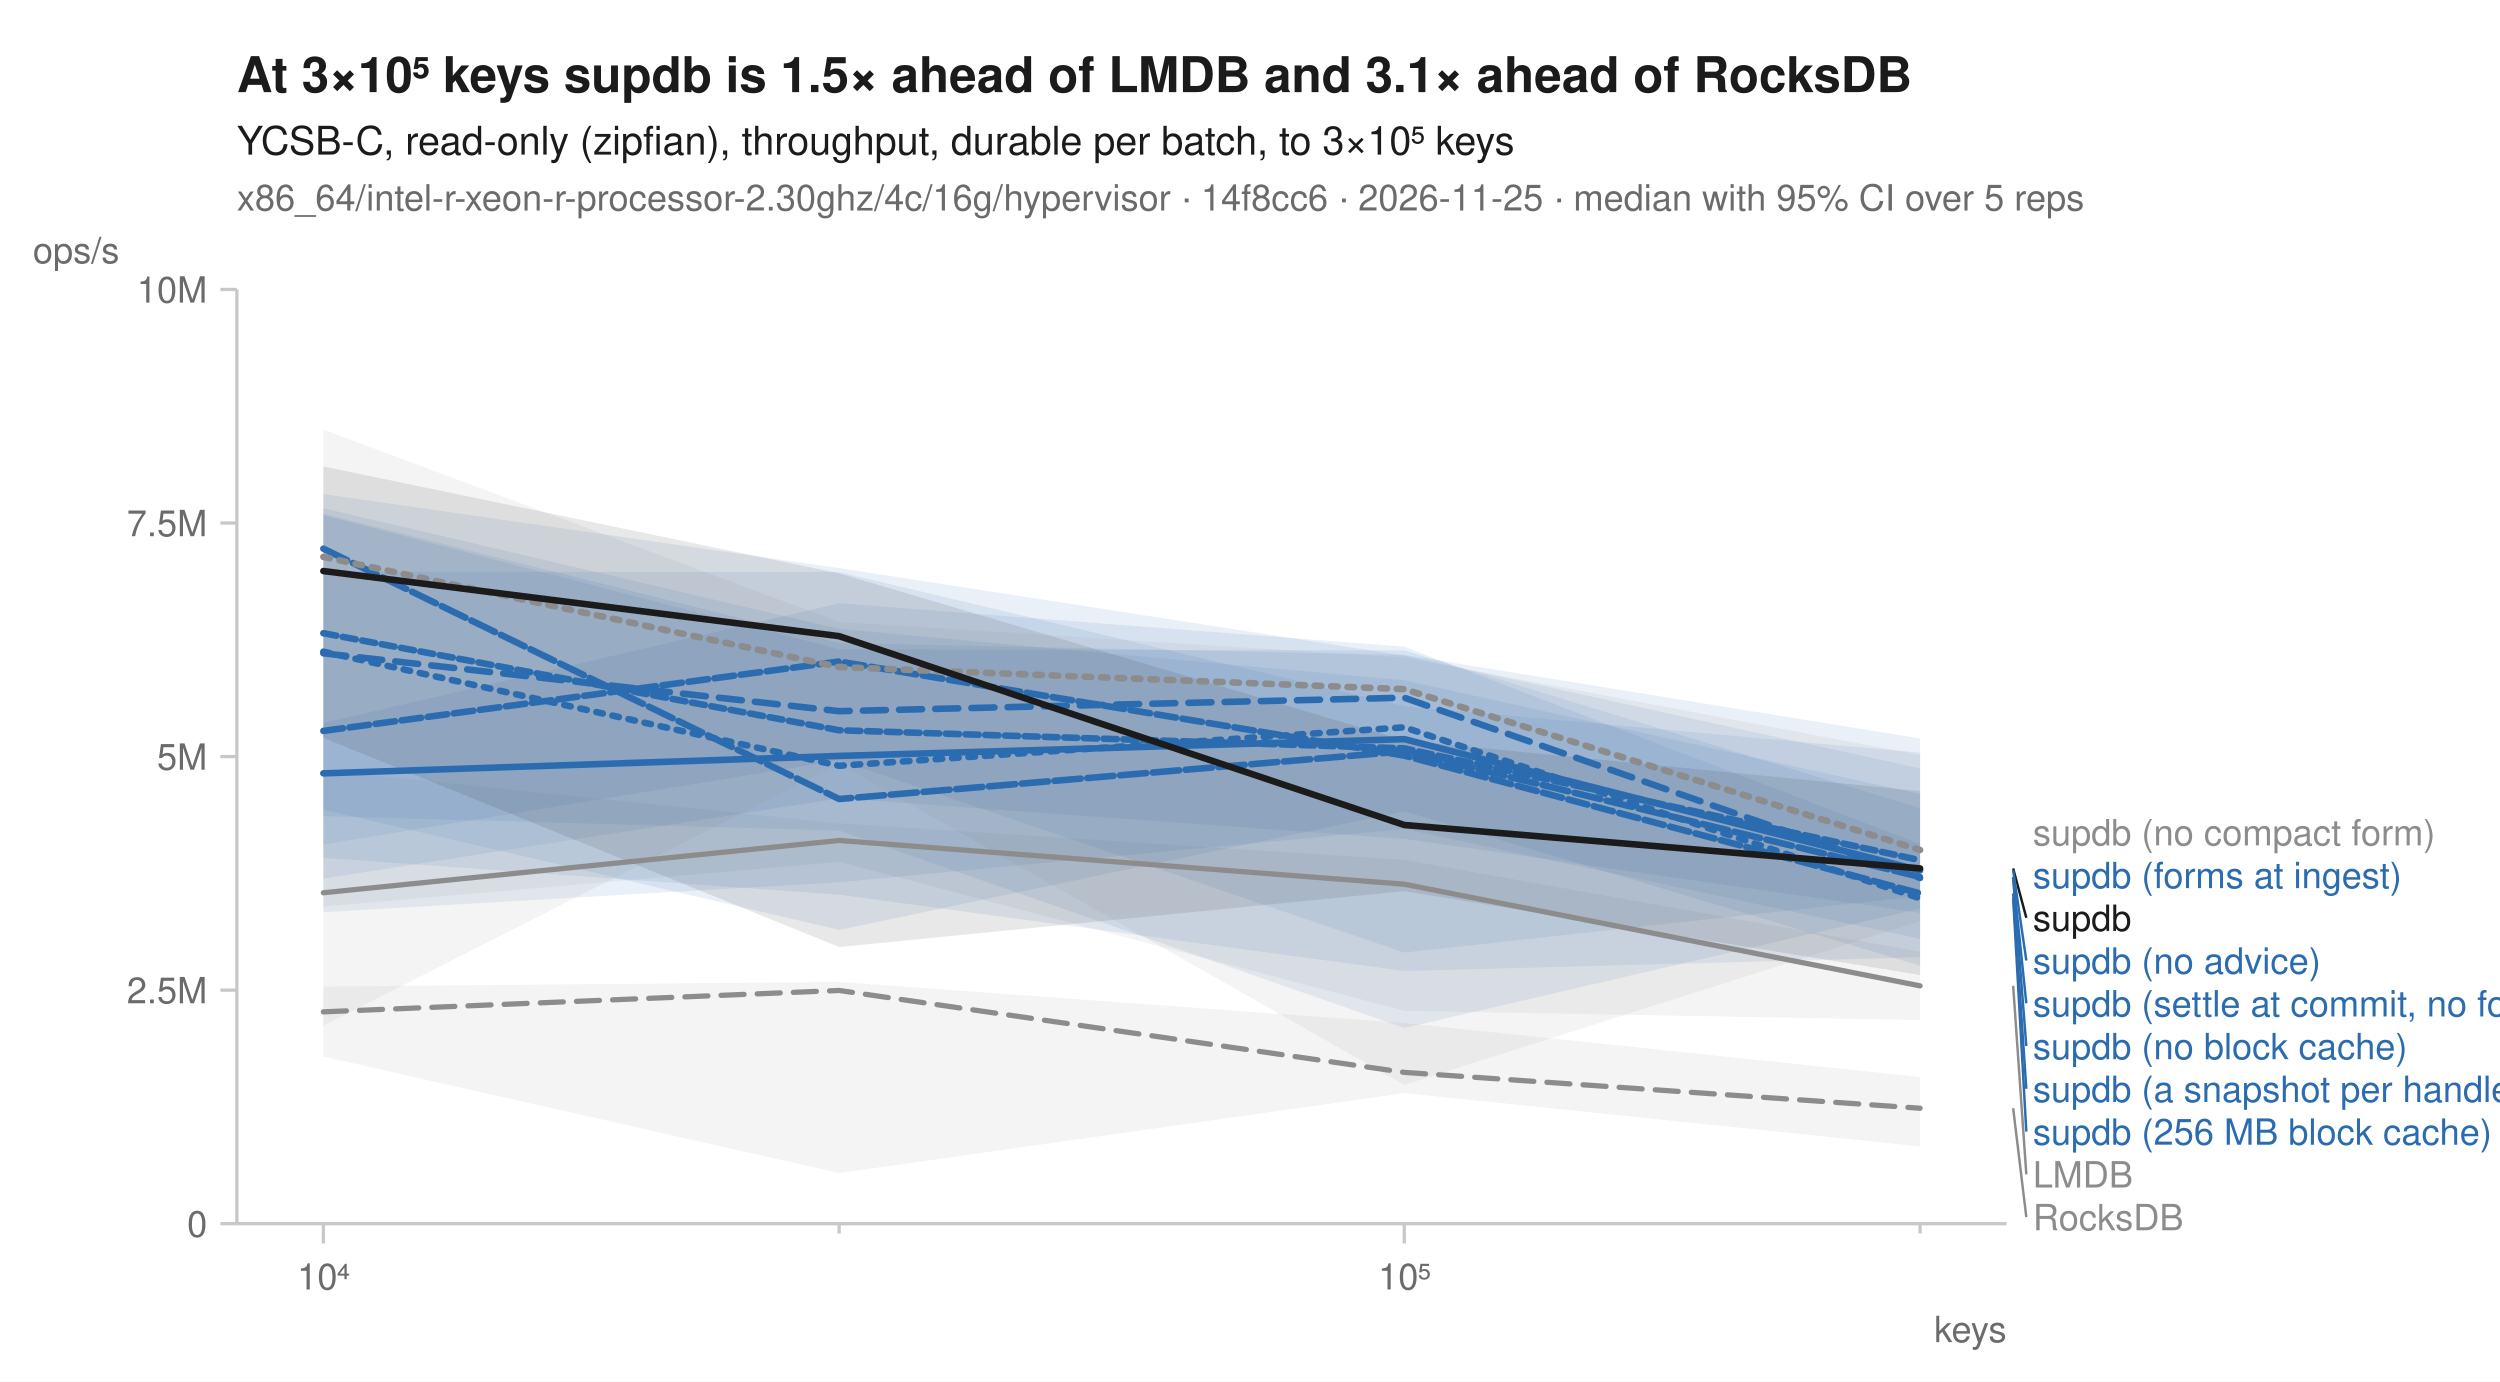
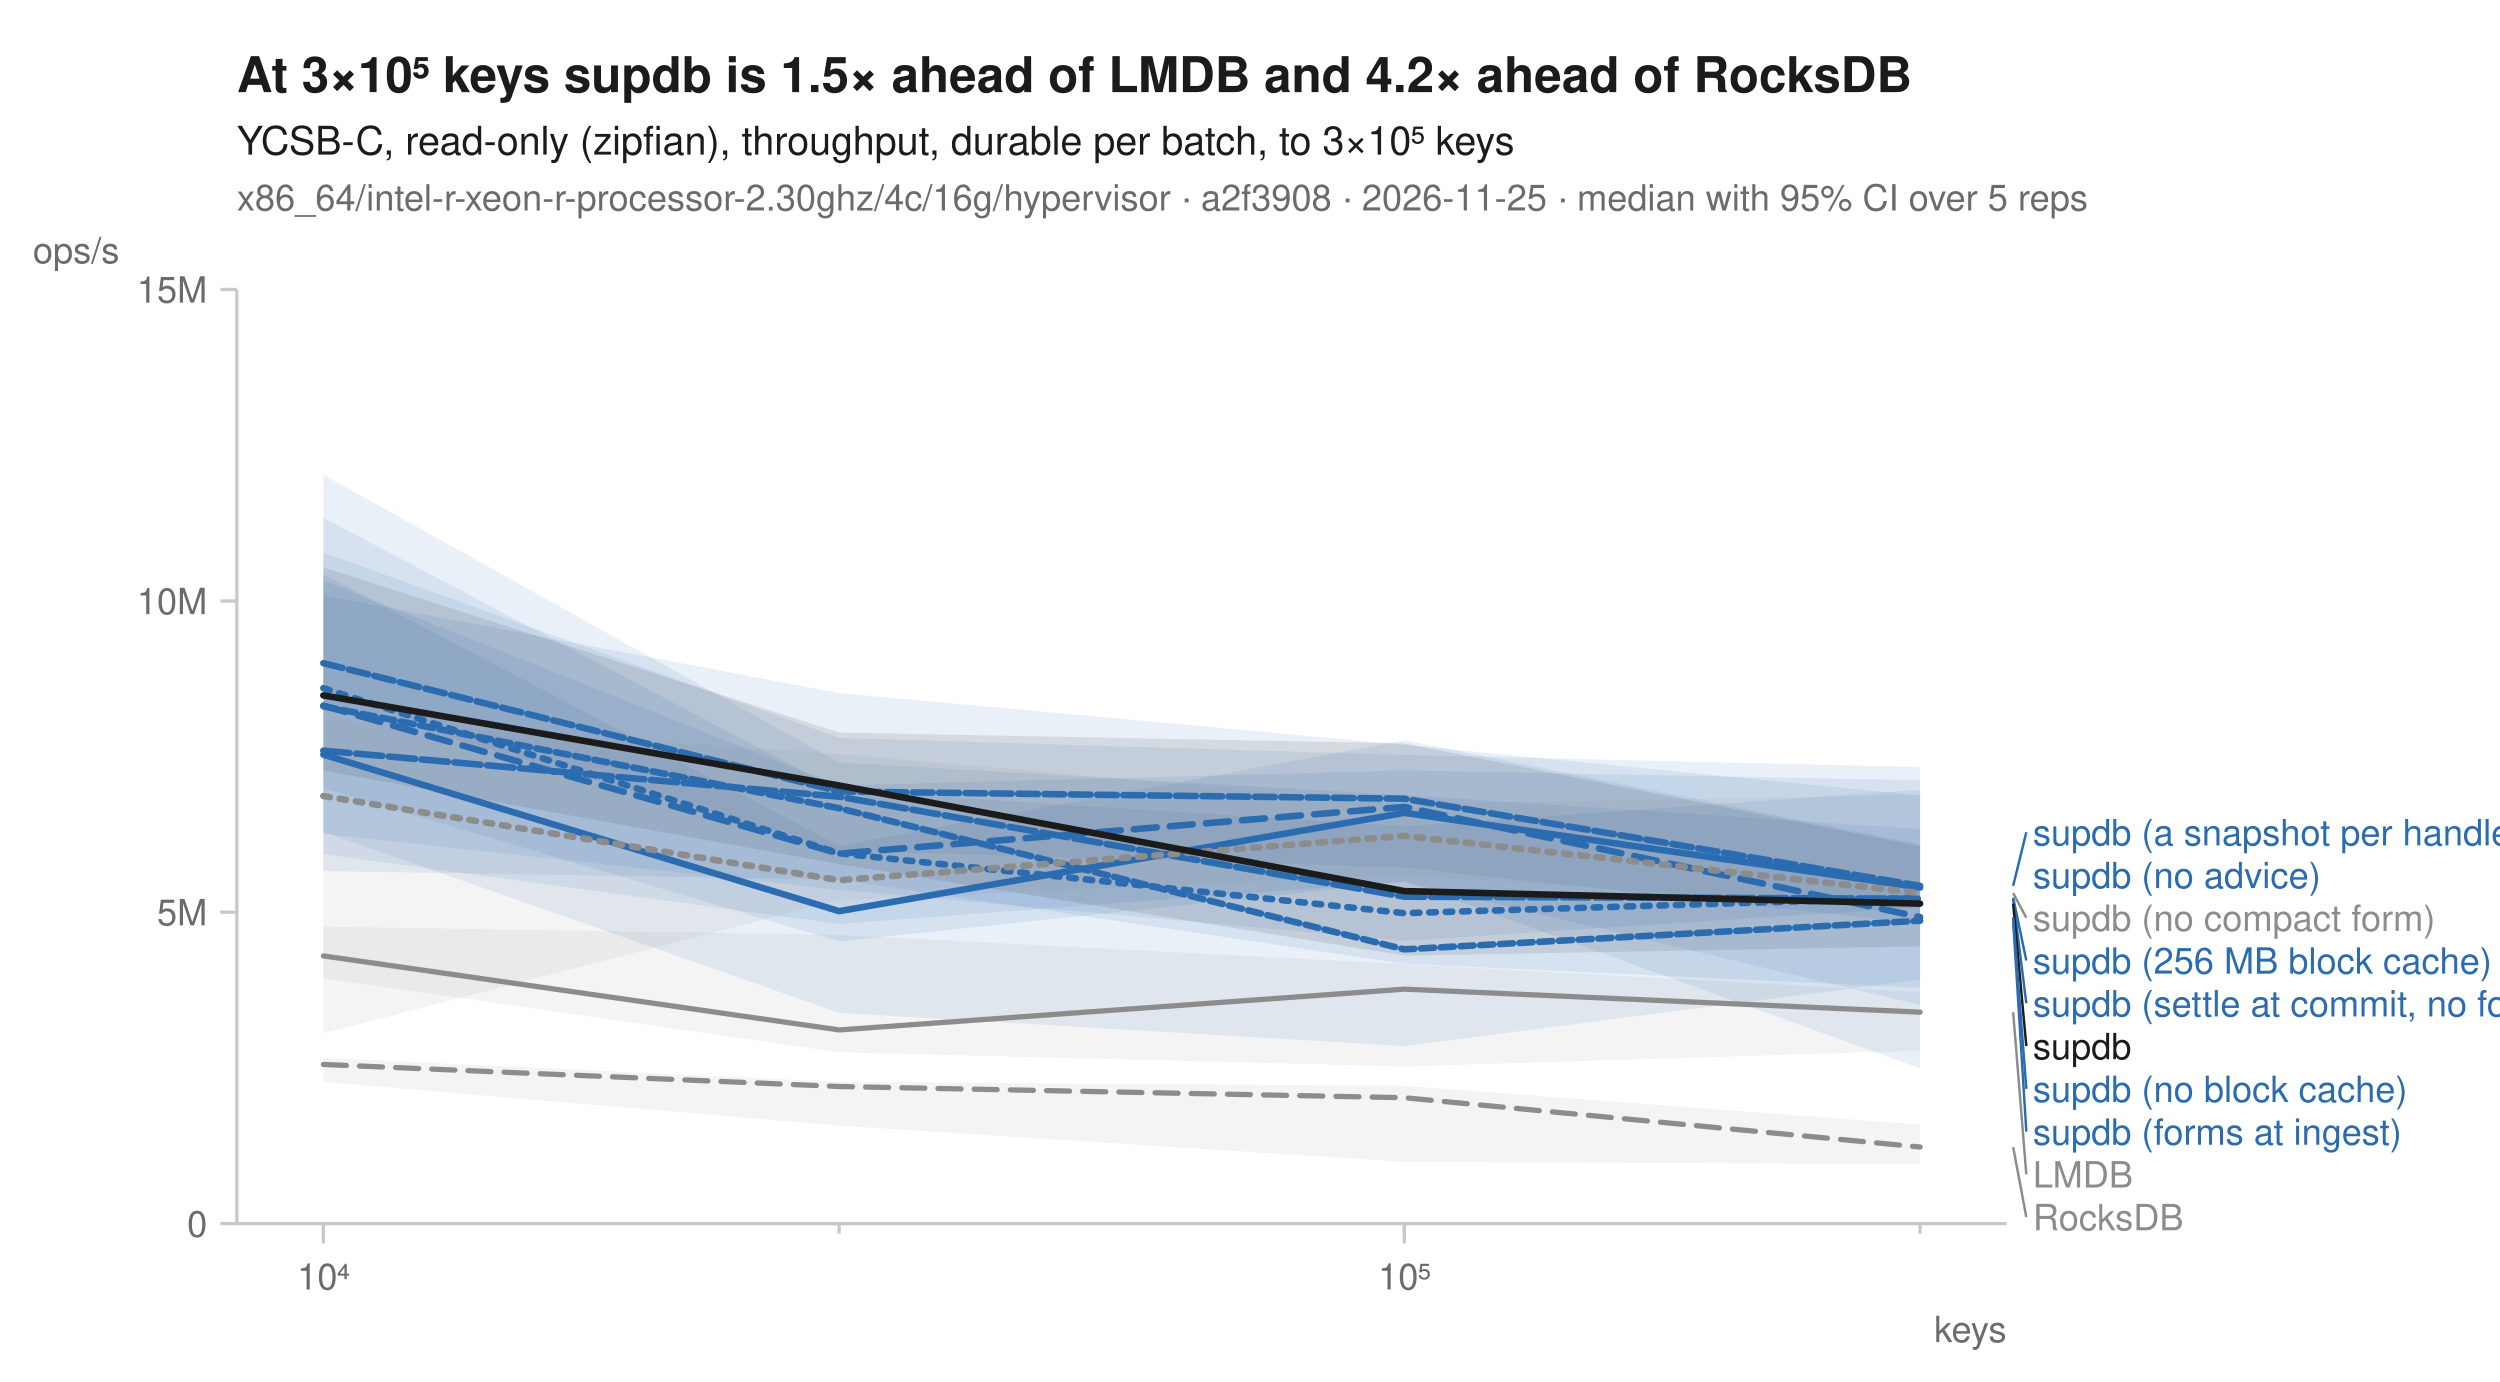
<svg xmlns="http://www.w3.org/2000/svg" width="760" height="420" viewBox="0 0 760 420" font-family="-apple-system, BlinkMacSystemFont, 'Segoe UI', Helvetica, Arial, sans-serif" fill="#1b1b1b">
  <rect width="760" height="420" fill="white" />
-   <text x="72" y="28" font-size="15" font-weight="600">At 3×10⁵ keys supdb is 1.5× ahead of LMDB and 3.1× ahead of RocksDB</text>
+   <text x="72" y="28" font-size="15" font-weight="600">At 3×10⁵ keys supdb is 1.5× ahead of LMDB and 4.2× ahead of RocksDB</text>
  <text x="72" y="47" font-size="12">YCSB-C, read-only (zipfian), throughput, durable per batch, to 3×10⁵ keys</text>
-   <text x="72" y="64" font-size="11" fill="#6b6b6b">x86_64/intel-r-xeon-r-processor-2.30ghz/4c/16g/hypervisor · 14f8cc6 · 2026-11-25 · median with 95% CI over 5 reps</text>
+   <text x="72" y="64" font-size="11" fill="#6b6b6b">x86_64/intel-r-xeon-r-processor-2.30ghz/4c/16g/hypervisor · a2f3908 · 2026-11-25 · median with 95% CI over 5 reps</text>
  <line x1="72" y1="372" x2="610" y2="372" stroke="#c8c8c8" stroke-width="1" />
  <line x1="72" y1="88" x2="72" y2="372" stroke="#c8c8c8" stroke-width="1" />
  <line x1="98.3" y1="372" x2="98.3" y2="378" stroke="#c8c8c8" stroke-width="1" />
  <text x="98.3" y="392" font-size="11" text-anchor="middle" fill="#6b6b6b">10⁴</text>
  <line x1="255.1" y1="372" x2="255.1" y2="375" stroke="#c8c8c8" stroke-width="1" />
  <line x1="426.9" y1="372" x2="426.9" y2="378" stroke="#c8c8c8" stroke-width="1" />
  <text x="426.9" y="392" font-size="11" text-anchor="middle" fill="#6b6b6b">10⁵</text>
  <line x1="583.7" y1="372" x2="583.7" y2="375" stroke="#c8c8c8" stroke-width="1" />
  <text x="610" y="408" font-size="11" text-anchor="end" fill="#6b6b6b">keys</text>
  <line x1="67" y1="372.0" x2="72" y2="372.0" stroke="#c8c8c8" stroke-width="1" />
  <text x="63" y="376.0" font-size="11" text-anchor="end" fill="#6b6b6b">0</text>
-   <line x1="67" y1="301.0" x2="72" y2="301.0" stroke="#c8c8c8" stroke-width="1" />
-   <text x="63" y="305.0" font-size="11" text-anchor="end" fill="#6b6b6b">2.5M</text>
-   <line x1="67" y1="230.0" x2="72" y2="230.0" stroke="#c8c8c8" stroke-width="1" />
-   <text x="63" y="234.0" font-size="11" text-anchor="end" fill="#6b6b6b">5M</text>
-   <line x1="67" y1="159.0" x2="72" y2="159.0" stroke="#c8c8c8" stroke-width="1" />
-   <text x="63" y="163.0" font-size="11" text-anchor="end" fill="#6b6b6b">7.5M</text>
+   <line x1="67" y1="277.3" x2="72" y2="277.3" stroke="#c8c8c8" stroke-width="1" />
+   <text x="63" y="281.3" font-size="11" text-anchor="end" fill="#6b6b6b">5M</text>
+   <line x1="67" y1="182.7" x2="72" y2="182.7" stroke="#c8c8c8" stroke-width="1" />
+   <text x="63" y="186.7" font-size="11" text-anchor="end" fill="#6b6b6b">10M</text>
  <line x1="67" y1="88.0" x2="72" y2="88.0" stroke="#c8c8c8" stroke-width="1" />
-   <text x="63" y="92.0" font-size="11" text-anchor="end" fill="#6b6b6b">10M</text>
+   <text x="63" y="92.0" font-size="11" text-anchor="end" fill="#6b6b6b">15M</text>
  <text x="10" y="80" font-size="11" text-anchor="start" fill="#6b6b6b">ops/s</text>
-   <path d="M98.3,299.9 L255.1,298.5 L426.9,311.0 L583.7,327.4 L583.7,348.5 L426.9,332.3 L255.1,356.6 L98.3,321.2 Z" fill="#8c8c8c" fill-opacity="0.10" />
-   <path d="M98.3,234.2 L255.1,250.3 L426.9,261.4 L583.7,289.3 L583.7,310.1 L426.9,307.3 L255.1,262.0 L98.3,275.6 Z" fill="#8c8c8c" fill-opacity="0.10" />
-   <path d="M98.3,150.2 L255.1,172.7 L426.9,199.3 L583.7,233.6 L583.7,277.5 L426.9,255.0 L255.1,242.7 L98.3,267.1 Z" fill="#2b6cb0" fill-opacity="0.10" />
-   <path d="M98.3,156.6 L255.1,197.4 L426.9,197.7 L583.7,245.7 L583.7,276.2 L426.9,312.5 L255.1,252.5 L98.3,248.1 Z" fill="#2b6cb0" fill-opacity="0.10" />
-   <path d="M98.3,219.8 L255.1,183.4 L426.9,196.6 L583.7,256.6 L583.7,272.4 L426.9,289.6 L255.1,231.1 L98.3,256.7 Z" fill="#2b6cb0" fill-opacity="0.10" />
-   <path d="M98.3,156.2 L255.1,195.5 L426.9,199.1 L583.7,224.5 L583.7,293.6 L426.9,246.6 L255.1,282.7 L98.3,246.1 Z" fill="#2b6cb0" fill-opacity="0.10" />
-   <path d="M98.3,154.5 L255.1,191.2 L426.9,206.8 L583.7,241.4 L583.7,291.0 L426.9,295.2 L255.1,272.0 L98.3,260.8 Z" fill="#2b6cb0" fill-opacity="0.10" />
-   <path d="M98.3,173.8 L255.1,173.9 L426.9,214.7 L583.7,228.8 L583.7,285.4 L426.9,252.0 L255.1,268.2 L98.3,277.3 Z" fill="#2b6cb0" fill-opacity="0.10" />
-   <path d="M98.3,130.6 L255.1,189.1 L426.9,199.9 L583.7,229.5 L583.7,280.0 L426.9,329.8 L255.1,232.2 L98.3,311.8 Z" fill="#8c8c8c" fill-opacity="0.10" />
-   <path d="M98.3,141.8 L255.1,174.3 L426.9,225.1 L583.7,240.5 L583.7,296.4 L426.9,270.9 L255.1,287.9 L98.3,224.3 Z" fill="#1b1b1b" fill-opacity="0.10" />
-   <path d="M98.3,307.6 L255.1,301.1 L426.9,326.0 L583.7,336.9 " fill="none" stroke="#8c8c8c" stroke-width="1.6" stroke-linejoin="round" stroke-linecap="round" stroke-dasharray="7,4" />
-   <path d="M98.3,271.4 L255.1,255.5 L426.9,268.8 L583.7,299.7 " fill="none" stroke="#8c8c8c" stroke-width="1.6" stroke-linejoin="round" stroke-linecap="round" />
-   <path d="M98.3,198.1 L255.1,232.8 L426.9,221.1 L583.7,273.1 " fill="none" stroke="#2b6cb0" stroke-width="2" stroke-linejoin="round" stroke-linecap="round" stroke-dasharray="2,3" />
-   <path d="M98.3,198.6 L255.1,216.2 L426.9,212.1 L583.7,266.9 " fill="none" stroke="#2b6cb0" stroke-width="2" stroke-linejoin="round" stroke-linecap="round" stroke-dasharray="7,4" />
-   <path d="M98.3,235.1 L255.1,229.8 L426.9,224.7 L583.7,264.6 " fill="none" stroke="#2b6cb0" stroke-width="2" stroke-linejoin="round" stroke-linecap="round" />
-   <path d="M98.3,222.2 L255.1,201.1 L426.9,229.7 L583.7,271.6 " fill="none" stroke="#2b6cb0" stroke-width="2" stroke-linejoin="round" stroke-linecap="round" stroke-dasharray="6,2" />
-   <path d="M98.3,166.8 L255.1,242.9 L426.9,228.4 L583.7,266.6 " fill="none" stroke="#2b6cb0" stroke-width="2" stroke-linejoin="round" stroke-linecap="round" stroke-dasharray="8,2" />
-   <path d="M98.3,192.5 L255.1,222.0 L426.9,227.5 L583.7,261.5 " fill="none" stroke="#2b6cb0" stroke-width="2" stroke-linejoin="round" stroke-linecap="round" stroke-dasharray="4,2" />
-   <path d="M98.3,169.3 L255.1,202.8 L426.9,209.5 L583.7,258.4 " fill="none" stroke="#8c8c8c" stroke-width="2" stroke-linejoin="round" stroke-linecap="round" stroke-dasharray="2,3" />
-   <path d="M98.3,173.6 L255.1,193.4 L426.9,250.8 L583.7,264.0 " fill="none" stroke="#1b1b1b" stroke-width="2" stroke-linejoin="round" stroke-linecap="round" />
-   <text x="618.0" y="257.0" font-size="11" fill="#8c8c8c">supdb (no compact form)</text>
-   <text x="618.0" y="270.0" font-size="11" fill="#2b6cb0">supdb (forms at ingest)</text>
-   <line x1="612.0" y1="264.0" x2="616.0" y2="279.0" stroke="#1b1b1b" stroke-width="0.75" />
-   <text x="618.0" y="283.0" font-size="11" fill="#1b1b1b">supdb</text>
-   <line x1="612.0" y1="264.6" x2="616.0" y2="292.0" stroke="#2b6cb0" stroke-width="0.75" />
-   <text x="618.0" y="296.0" font-size="11" fill="#2b6cb0">supdb (no advice)</text>
-   <line x1="612.0" y1="266.6" x2="616.0" y2="305.0" stroke="#2b6cb0" stroke-width="0.75" />
+   <path d="M98.3,321.6 L255.1,328.9 L426.9,330.1 L583.7,341.9 L583.7,353.9 L426.9,353.2 L255.1,342.2 L98.3,328.9 Z" fill="#8c8c8c" fill-opacity="0.10" />
+   <path d="M98.3,281.7 L255.1,284.2 L426.9,293.1 L583.7,301.6 L583.7,319.4 L426.9,324.2 L255.1,319.9 L98.3,297.4 Z" fill="#8c8c8c" fill-opacity="0.10" />
+   <path d="M98.3,176.5 L255.1,238.8 L426.9,234.2 L583.7,237.2 L583.7,300.3 L426.9,293.0 L255.1,267.4 L98.3,264.8 Z" fill="#2b6cb0" fill-opacity="0.10" />
+   <path d="M98.3,168.0 L255.1,224.3 L426.9,229.5 L583.7,233.2 L583.7,324.8 L426.9,268.0 L255.1,280.9 L98.3,259.7 Z" fill="#2b6cb0" fill-opacity="0.10" />
+   <path d="M98.3,174.6 L255.1,257.1 L426.9,225.0 L583.7,256.6 L583.7,305.5 L426.9,268.1 L255.1,286.2 L98.3,239.6 Z" fill="#2b6cb0" fill-opacity="0.10" />
+   <path d="M98.3,144.3 L255.1,231.8 L426.9,241.7 L583.7,252.0 L583.7,280.8 L426.9,263.7 L255.1,258.6 L98.3,213.2 Z" fill="#2b6cb0" fill-opacity="0.10" />
+   <path d="M98.3,181.0 L255.1,210.7 L426.9,226.4 L583.7,241.8 L583.7,275.8 L426.9,286.0 L255.1,270.5 L98.3,253.5 Z" fill="#2b6cb0" fill-opacity="0.10" />
+   <path d="M98.3,157.4 L255.1,240.3 L426.9,251.2 L583.7,240.1 L583.7,297.8 L426.9,318.0 L255.1,307.9 L98.3,252.9 Z" fill="#2b6cb0" fill-opacity="0.10" />
+   <path d="M98.3,218.8 L255.1,229.2 L426.9,244.4 L583.7,241.6 L583.7,276.4 L426.9,266.0 L255.1,273.6 L98.3,314.1 Z" fill="#8c8c8c" fill-opacity="0.10" />
+   <path d="M98.3,172.5 L255.1,222.7 L426.9,226.0 L583.7,257.2 L583.7,287.7 L426.9,290.5 L255.1,262.7 L98.3,234.3 Z" fill="#1b1b1b" fill-opacity="0.10" />
+   <path d="M98.3,323.6 L255.1,330.3 L426.9,333.7 L583.7,348.7 " fill="none" stroke="#8c8c8c" stroke-width="1.6" stroke-linejoin="round" stroke-linecap="round" stroke-dasharray="7,4" />
+   <path d="M98.3,290.6 L255.1,313.1 L426.9,300.7 L583.7,307.7 " fill="none" stroke="#8c8c8c" stroke-width="1.6" stroke-linejoin="round" stroke-linecap="round" />
+   <path d="M98.3,209.2 L255.1,259.4 L426.9,277.6 L583.7,272.9 " fill="none" stroke="#2b6cb0" stroke-width="2" stroke-linejoin="round" stroke-linecap="round" stroke-dasharray="2,3" />
+   <path d="M98.3,214.5 L255.1,259.5 L426.9,245.3 L583.7,278.8 " fill="none" stroke="#2b6cb0" stroke-width="2" stroke-linejoin="round" stroke-linecap="round" stroke-dasharray="7,4" />
+   <path d="M98.3,229.4 L255.1,277.0 L426.9,247.1 L583.7,269.8 " fill="none" stroke="#2b6cb0" stroke-width="2" stroke-linejoin="round" stroke-linecap="round" />
+   <path d="M98.3,201.6 L255.1,240.6 L426.9,242.8 L583.7,269.3 " fill="none" stroke="#2b6cb0" stroke-width="2" stroke-linejoin="round" stroke-linecap="round" stroke-dasharray="6,2" />
+   <path d="M98.3,228.2 L255.1,242.2 L426.9,272.6 L583.7,273.2 " fill="none" stroke="#2b6cb0" stroke-width="2" stroke-linejoin="round" stroke-linecap="round" stroke-dasharray="8,2" />
+   <path d="M98.3,214.7 L255.1,245.7 L426.9,288.6 L583.7,279.9 " fill="none" stroke="#2b6cb0" stroke-width="2" stroke-linejoin="round" stroke-linecap="round" stroke-dasharray="4,2" />
+   <path d="M98.3,242.0 L255.1,267.6 L426.9,254.1 L583.7,271.5 " fill="none" stroke="#8c8c8c" stroke-width="2" stroke-linejoin="round" stroke-linecap="round" stroke-dasharray="2,3" />
+   <path d="M98.3,211.4 L255.1,238.8 L426.9,270.9 L583.7,274.7 " fill="none" stroke="#1b1b1b" stroke-width="2" stroke-linejoin="round" stroke-linecap="round" />
+   <line x1="612.0" y1="269.3" x2="616.0" y2="253.0" stroke="#2b6cb0" stroke-width="0.75" />
+   <text x="618.0" y="257.0" font-size="11" fill="#2b6cb0">supdb (a snapshot per handle)</text>
+   <text x="618.0" y="270.0" font-size="11" fill="#2b6cb0">supdb (no advice)</text>
+   <line x1="612.0" y1="271.5" x2="616.0" y2="279.0" stroke="#8c8c8c" stroke-width="0.75" />
+   <text x="618.0" y="283.0" font-size="11" fill="#8c8c8c">supdb (no compact form)</text>
+   <line x1="612.0" y1="272.9" x2="616.0" y2="292.0" stroke="#2b6cb0" stroke-width="0.75" />
+   <text x="618.0" y="296.0" font-size="11" fill="#2b6cb0">supdb (256 MB block cache)</text>
+   <line x1="612.0" y1="273.2" x2="616.0" y2="305.0" stroke="#2b6cb0" stroke-width="0.75" />
  <text x="618.0" y="309.0" font-size="11" fill="#2b6cb0">supdb (settle at commit, no forms)</text>
-   <line x1="612.0" y1="266.9" x2="616.0" y2="318.0" stroke="#2b6cb0" stroke-width="0.75" />
-   <text x="618.0" y="322.0" font-size="11" fill="#2b6cb0">supdb (no block cache)</text>
-   <line x1="612.0" y1="271.6" x2="616.0" y2="331.0" stroke="#2b6cb0" stroke-width="0.75" />
-   <text x="618.0" y="335.0" font-size="11" fill="#2b6cb0">supdb (a snapshot per handle)</text>
-   <line x1="612.0" y1="273.1" x2="616.0" y2="344.0" stroke="#2b6cb0" stroke-width="0.75" />
-   <text x="618.0" y="348.0" font-size="11" fill="#2b6cb0">supdb (256 MB block cache)</text>
-   <line x1="612.0" y1="299.7" x2="616.0" y2="357.0" stroke="#8c8c8c" stroke-width="0.75" />
+   <line x1="612.0" y1="274.7" x2="616.0" y2="318.0" stroke="#1b1b1b" stroke-width="0.75" />
+   <text x="618.0" y="322.0" font-size="11" fill="#1b1b1b">supdb</text>
+   <line x1="612.0" y1="278.8" x2="616.0" y2="331.0" stroke="#2b6cb0" stroke-width="0.75" />
+   <text x="618.0" y="335.0" font-size="11" fill="#2b6cb0">supdb (no block cache)</text>
+   <line x1="612.0" y1="279.9" x2="616.0" y2="344.0" stroke="#2b6cb0" stroke-width="0.75" />
+   <text x="618.0" y="348.0" font-size="11" fill="#2b6cb0">supdb (forms at ingest)</text>
+   <line x1="612.0" y1="307.7" x2="616.0" y2="357.0" stroke="#8c8c8c" stroke-width="0.75" />
  <text x="618.0" y="361.0" font-size="11" fill="#8c8c8c">LMDB</text>
-   <line x1="612.0" y1="336.9" x2="616.0" y2="370.0" stroke="#8c8c8c" stroke-width="0.75" />
+   <line x1="612.0" y1="348.7" x2="616.0" y2="370.0" stroke="#8c8c8c" stroke-width="0.75" />
  <text x="618.0" y="374.0" font-size="11" fill="#8c8c8c">RocksDB</text>
</svg>
